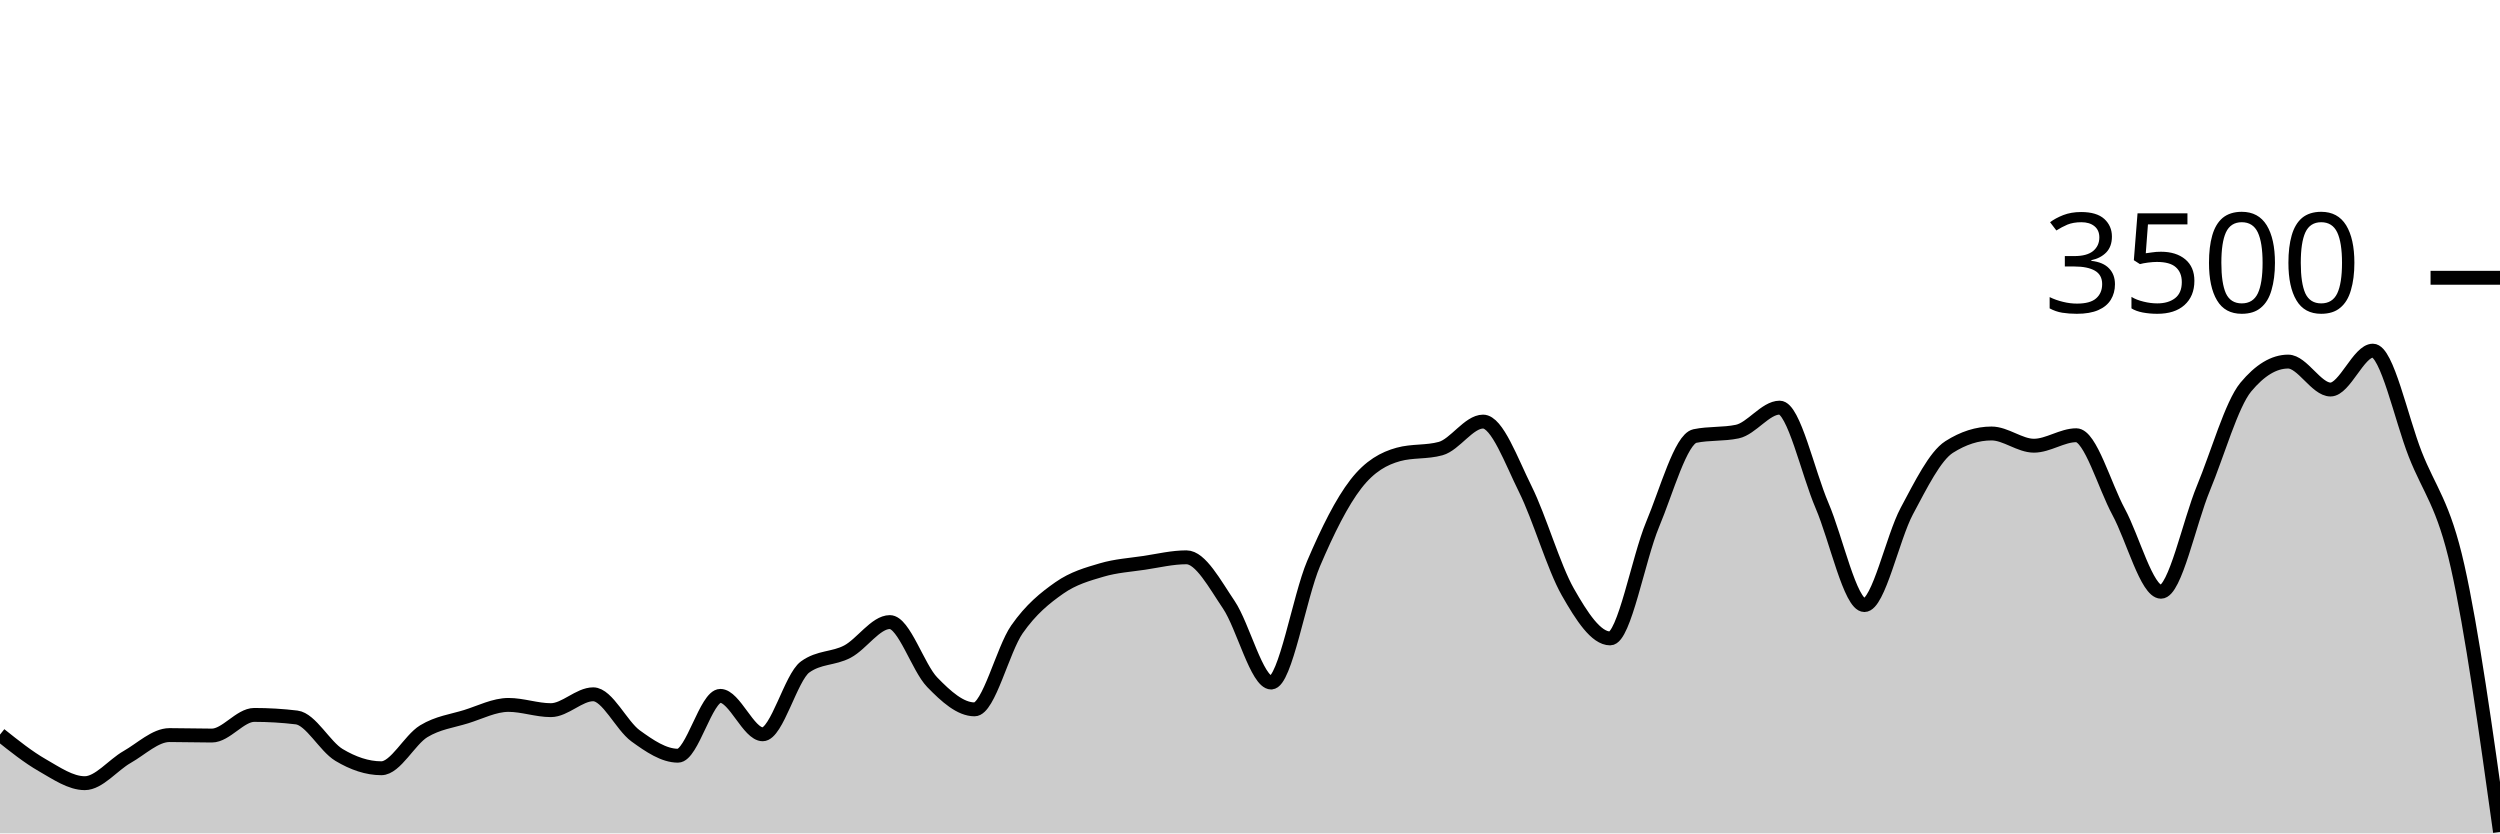
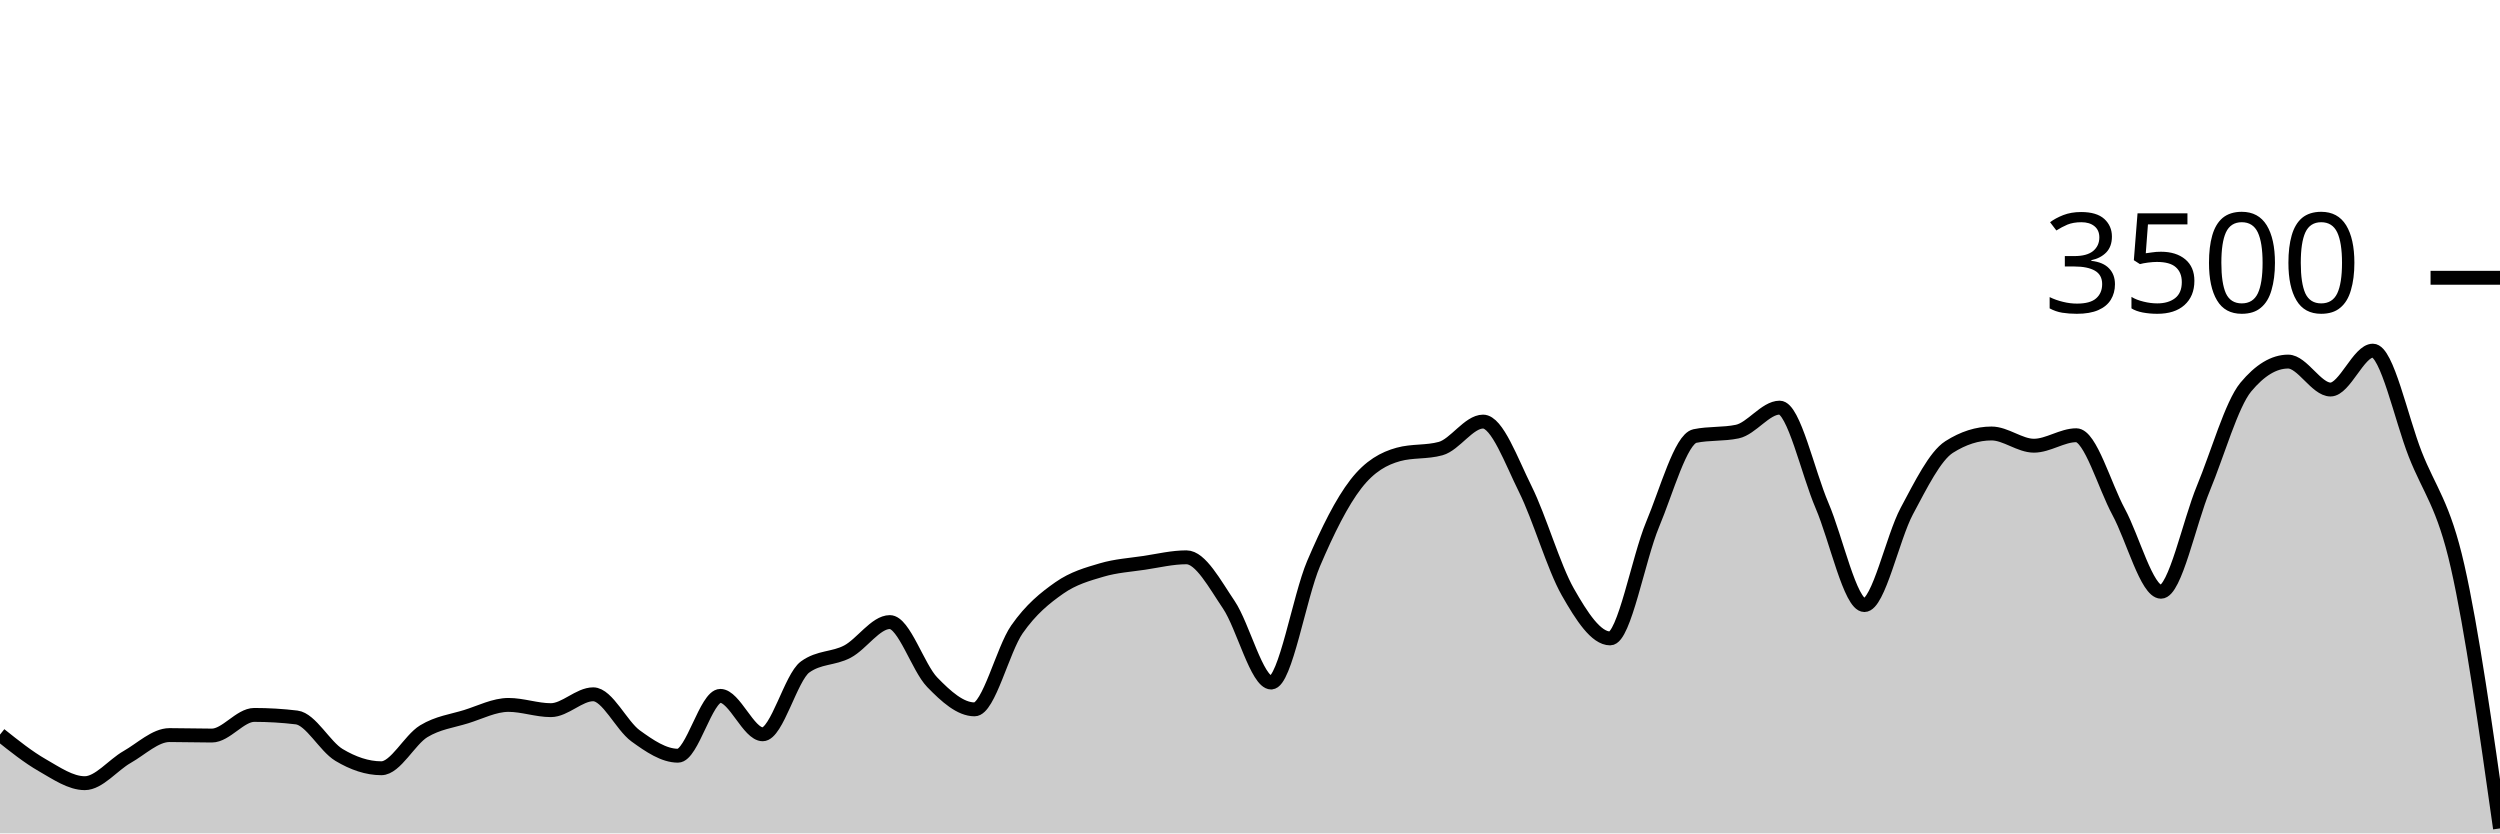
<svg xmlns="http://www.w3.org/2000/svg" viewBox="0 0 180 60">
  <g transform="translate(0,20)">
-     <path class="area" fill="rgba(0, 0, 0, 0.2)" d="M0,32.891C1.017,33.703,2.034,34.514,3.051,35.097C4.068,35.68,5.085,36.389,6.102,36.389C7.119,36.389,8.136,35.08,9.153,34.503C10.169,33.926,11.186,32.926,12.203,32.926C13.22,32.926,14.237,32.96,15.254,32.96C16.271,32.96,17.288,31.474,18.305,31.474C19.322,31.474,20.339,31.535,21.356,31.657C22.373,31.779,23.39,33.745,24.407,34.354C25.424,34.964,26.441,35.314,27.458,35.314C28.475,35.314,29.492,33.27,30.508,32.651C31.525,32.032,32.542,31.916,33.559,31.6C34.576,31.284,35.593,30.754,36.61,30.754C37.627,30.754,38.644,31.131,39.661,31.131C40.678,31.131,41.695,29.989,42.712,29.989C43.729,29.989,44.746,32.246,45.763,32.983C46.78,33.72,47.797,34.411,48.814,34.411C49.831,34.411,50.847,30.103,51.864,30.103C52.881,30.103,53.898,32.869,54.915,32.869C55.932,32.869,56.949,28.762,57.966,28.023C58.983,27.284,60,27.453,61.017,26.914C62.034,26.375,63.051,24.789,64.068,24.789C65.085,24.789,66.102,28.072,67.119,29.12C68.136,30.168,69.153,31.074,70.169,31.074C71.186,31.074,72.203,26.771,73.22,25.314C74.237,23.857,75.254,23.044,76.271,22.331C77.288,21.619,78.305,21.341,79.322,21.04C80.339,20.739,81.356,20.678,82.373,20.526C83.39,20.373,84.407,20.126,85.424,20.126C86.441,20.126,87.458,22.04,88.475,23.543C89.492,25.046,90.508,29.143,91.525,29.143C92.542,29.143,93.559,22.966,94.576,20.583C95.593,18.2,96.61,16.156,97.627,14.846C98.644,13.535,99.661,13.002,100.678,12.72C101.695,12.438,102.712,12.579,103.729,12.297C104.746,12.015,105.763,10.354,106.78,10.354C107.797,10.354,108.814,13.19,109.831,15.234C110.847,17.278,111.864,20.829,112.881,22.617C113.898,24.406,114.915,25.966,115.932,25.966C116.949,25.966,117.966,20.2,118.983,17.771C120,15.343,121.017,11.608,122.034,11.394C123.051,11.181,124.068,11.288,125.085,11.074C126.102,10.861,127.119,9.349,128.136,9.349C129.153,9.349,130.169,14.03,131.186,16.4C132.203,18.77,133.22,23.566,134.237,23.566C135.254,23.566,136.271,18.697,137.288,16.8C138.305,14.903,139.322,12.83,140.339,12.183C141.356,11.535,142.373,11.211,143.39,11.211C144.407,11.211,145.424,12.091,146.441,12.091C147.458,12.091,148.475,11.337,149.492,11.337C150.508,11.337,151.525,14.979,152.542,16.857C153.559,18.735,154.576,22.606,155.593,22.606C156.61,22.606,157.627,17.61,158.644,15.154C159.661,12.699,160.678,9.101,161.695,7.874C162.712,6.648,163.729,6.034,164.746,6.034C165.763,6.034,166.78,8.046,167.797,8.046C168.814,8.046,169.831,5.246,170.847,5.246C171.864,5.246,172.881,10.118,173.898,12.709C174.915,15.299,175.932,16.257,176.949,20.789C177.966,25.32,178.983,32.609,180,39.897L180,40C178.983,40,177.966,40,176.949,40C175.932,40,174.915,40,173.898,40C172.881,40,171.864,40,170.847,40C169.831,40,168.814,40,167.797,40C166.78,40,165.763,40,164.746,40C163.729,40,162.712,40,161.695,40C160.678,40,159.661,40,158.644,40C157.627,40,156.61,40,155.593,40C154.576,40,153.559,40,152.542,40C151.525,40,150.508,40,149.492,40C148.475,40,147.458,40,146.441,40C145.424,40,144.407,40,143.39,40C142.373,40,141.356,40,140.339,40C139.322,40,138.305,40,137.288,40C136.271,40,135.254,40,134.237,40C133.22,40,132.203,40,131.186,40C130.169,40,129.153,40,128.136,40C127.119,40,126.102,40,125.085,40C124.068,40,123.051,40,122.034,40C121.017,40,120,40,118.983,40C117.966,40,116.949,40,115.932,40C114.915,40,113.898,40,112.881,40C111.864,40,110.847,40,109.831,40C108.814,40,107.797,40,106.78,40C105.763,40,104.746,40,103.729,40C102.712,40,101.695,40,100.678,40C99.661,40,98.644,40,97.627,40C96.61,40,95.593,40,94.576,40C93.559,40,92.542,40,91.525,40C90.508,40,89.492,40,88.475,40C87.458,40,86.441,40,85.424,40C84.407,40,83.39,40,82.373,40C81.356,40,80.339,40,79.322,40C78.305,40,77.288,40,76.271,40C75.254,40,74.237,40,73.22,40C72.203,40,71.186,40,70.169,40C69.153,40,68.136,40,67.119,40C66.102,40,65.085,40,64.068,40C63.051,40,62.034,40,61.017,40C60,40,58.983,40,57.966,40C56.949,40,55.932,40,54.915,40C53.898,40,52.881,40,51.864,40C50.847,40,49.831,40,48.814,40C47.797,40,46.78,40,45.763,40C44.746,40,43.729,40,42.712,40C41.695,40,40.678,40,39.661,40C38.644,40,37.627,40,36.61,40C35.593,40,34.576,40,33.559,40C32.542,40,31.525,40,30.508,40C29.492,40,28.475,40,27.458,40C26.441,40,25.424,40,24.407,40C23.39,40,22.373,40,21.356,40C20.339,40,19.322,40,18.305,40C17.288,40,16.271,40,15.254,40C14.237,40,13.22,40,12.203,40C11.186,40,10.169,40,9.153,40C8.136,40,7.119,40,6.102,40C5.085,40,4.068,40,3.051,40C2.034,40,1.017,40,0,40Z" />
-     <path class="line" stroke="black" fill="none" d="M0,32.891C1.017,33.703,2.034,34.514,3.051,35.097C4.068,35.68,5.085,36.389,6.102,36.389C7.119,36.389,8.136,35.08,9.153,34.503C10.169,33.926,11.186,32.926,12.203,32.926C13.22,32.926,14.237,32.96,15.254,32.96C16.271,32.96,17.288,31.474,18.305,31.474C19.322,31.474,20.339,31.535,21.356,31.657C22.373,31.779,23.39,33.745,24.407,34.354C25.424,34.964,26.441,35.314,27.458,35.314C28.475,35.314,29.492,33.27,30.508,32.651C31.525,32.032,32.542,31.916,33.559,31.6C34.576,31.284,35.593,30.754,36.61,30.754C37.627,30.754,38.644,31.131,39.661,31.131C40.678,31.131,41.695,29.989,42.712,29.989C43.729,29.989,44.746,32.246,45.763,32.983C46.78,33.72,47.797,34.411,48.814,34.411C49.831,34.411,50.847,30.103,51.864,30.103C52.881,30.103,53.898,32.869,54.915,32.869C55.932,32.869,56.949,28.762,57.966,28.023C58.983,27.284,60,27.453,61.017,26.914C62.034,26.375,63.051,24.789,64.068,24.789C65.085,24.789,66.102,28.072,67.119,29.12C68.136,30.168,69.153,31.074,70.169,31.074C71.186,31.074,72.203,26.771,73.22,25.314C74.237,23.857,75.254,23.044,76.271,22.331C77.288,21.619,78.305,21.341,79.322,21.04C80.339,20.739,81.356,20.678,82.373,20.526C83.39,20.373,84.407,20.126,85.424,20.126C86.441,20.126,87.458,22.04,88.475,23.543C89.492,25.046,90.508,29.143,91.525,29.143C92.542,29.143,93.559,22.966,94.576,20.583C95.593,18.2,96.61,16.156,97.627,14.846C98.644,13.535,99.661,13.002,100.678,12.72C101.695,12.438,102.712,12.579,103.729,12.297C104.746,12.015,105.763,10.354,106.78,10.354C107.797,10.354,108.814,13.19,109.831,15.234C110.847,17.278,111.864,20.829,112.881,22.617C113.898,24.406,114.915,25.966,115.932,25.966C116.949,25.966,117.966,20.2,118.983,17.771C120,15.343,121.017,11.608,122.034,11.394C123.051,11.181,124.068,11.288,125.085,11.074C126.102,10.861,127.119,9.349,128.136,9.349C129.153,9.349,130.169,14.03,131.186,16.4C132.203,18.77,133.22,23.566,134.237,23.566C135.254,23.566,136.271,18.697,137.288,16.8C138.305,14.903,139.322,12.83,140.339,12.183C141.356,11.535,142.373,11.211,143.39,11.211C144.407,11.211,145.424,12.091,146.441,12.091C147.458,12.091,148.475,11.337,149.492,11.337C150.508,11.337,151.525,14.979,152.542,16.857C153.559,18.735,154.576,22.606,155.593,22.606C156.61,22.606,157.627,17.61,158.644,15.154C159.661,12.699,160.678,9.101,161.695,7.874C162.712,6.648,163.729,6.034,164.746,6.034C165.763,6.034,166.78,8.046,167.797,8.046C168.814,8.046,169.831,5.246,170.847,5.246C171.864,5.246,172.881,10.118,173.898,12.709C174.915,15.299,175.932,16.257,176.949,20.789C177.966,25.32,178.983,32.609,180,39.897" />
+     <path class="area" fill="rgba(0, 0, 0, 0.2)" d="M0,32.891C1.017,33.703,2.034,34.514,3.051,35.097C4.068,35.68,5.085,36.389,6.102,36.389C7.119,36.389,8.136,35.08,9.153,34.503C10.169,33.926,11.186,32.926,12.203,32.926C13.22,32.926,14.237,32.96,15.254,32.96C16.271,32.96,17.288,31.474,18.305,31.474C19.322,31.474,20.339,31.535,21.356,31.657C22.373,31.779,23.39,33.745,24.407,34.354C25.424,34.964,26.441,35.314,27.458,35.314C28.475,35.314,29.492,33.27,30.508,32.651C31.525,32.032,32.542,31.916,33.559,31.6C34.576,31.284,35.593,30.754,36.61,30.754C37.627,30.754,38.644,31.131,39.661,31.131C40.678,31.131,41.695,29.989,42.712,29.989C43.729,29.989,44.746,32.246,45.763,32.983C46.78,33.72,47.797,34.411,48.814,34.411C49.831,34.411,50.847,30.103,51.864,30.103C52.881,30.103,53.898,32.869,54.915,32.869C55.932,32.869,56.949,28.762,57.966,28.023C58.983,27.284,60,27.453,61.017,26.914C62.034,26.375,63.051,24.789,64.068,24.789C65.085,24.789,66.102,28.072,67.119,29.12C68.136,30.168,69.153,31.074,70.169,31.074C71.186,31.074,72.203,26.771,73.22,25.314C74.237,23.857,75.254,23.044,76.271,22.331C77.288,21.619,78.305,21.341,79.322,21.04C80.339,20.739,81.356,20.678,82.373,20.526C83.39,20.373,84.407,20.126,85.424,20.126C86.441,20.126,87.458,22.04,88.475,23.543C89.492,25.046,90.508,29.143,91.525,29.143C92.542,29.143,93.559,22.966,94.576,20.583C95.593,18.2,96.61,16.156,97.627,14.846C98.644,13.535,99.661,13.002,100.678,12.72C101.695,12.438,102.712,12.579,103.729,12.297C104.746,12.015,105.763,10.354,106.78,10.354C107.797,10.354,108.814,13.19,109.831,15.234C110.847,17.278,111.864,20.829,112.881,22.617C113.898,24.406,114.915,25.966,115.932,25.966C116.949,25.966,117.966,20.2,118.983,17.771C120,15.343,121.017,11.608,122.034,11.394C123.051,11.181,124.068,11.288,125.085,11.074C126.102,10.861,127.119,9.349,128.136,9.349C129.153,9.349,130.169,14.03,131.186,16.4C132.203,18.77,133.22,23.566,134.237,23.566C135.254,23.566,136.271,18.697,137.288,16.8C138.305,14.903,139.322,12.83,140.339,12.183C141.356,11.535,142.373,11.211,143.39,11.211C144.407,11.211,145.424,12.091,146.441,12.091C147.458,12.091,148.475,11.337,149.492,11.337C150.508,11.337,151.525,14.979,152.542,16.857C153.559,18.735,154.576,22.606,155.593,22.606C156.61,22.606,157.627,17.61,158.644,15.154C159.661,12.699,160.678,9.101,161.695,7.874C162.712,6.648,163.729,6.034,164.746,6.034C165.763,6.034,166.78,8.046,167.797,8.046C168.814,8.046,169.831,5.246,170.847,5.246C171.864,5.246,172.881,10.118,173.898,12.709C174.915,15.299,175.932,16.299,176.949,20.789C177.966,25.278,178.983,32.462,180,39.646L180,40C178.983,40,177.966,40,176.949,40C175.932,40,174.915,40,173.898,40C172.881,40,171.864,40,170.847,40C169.831,40,168.814,40,167.797,40C166.78,40,165.763,40,164.746,40C163.729,40,162.712,40,161.695,40C160.678,40,159.661,40,158.644,40C157.627,40,156.61,40,155.593,40C154.576,40,153.559,40,152.542,40C151.525,40,150.508,40,149.492,40C148.475,40,147.458,40,146.441,40C145.424,40,144.407,40,143.39,40C142.373,40,141.356,40,140.339,40C139.322,40,138.305,40,137.288,40C136.271,40,135.254,40,134.237,40C133.22,40,132.203,40,131.186,40C130.169,40,129.153,40,128.136,40C127.119,40,126.102,40,125.085,40C124.068,40,123.051,40,122.034,40C121.017,40,120,40,118.983,40C117.966,40,116.949,40,115.932,40C114.915,40,113.898,40,112.881,40C111.864,40,110.847,40,109.831,40C108.814,40,107.797,40,106.78,40C105.763,40,104.746,40,103.729,40C102.712,40,101.695,40,100.678,40C99.661,40,98.644,40,97.627,40C96.61,40,95.593,40,94.576,40C93.559,40,92.542,40,91.525,40C90.508,40,89.492,40,88.475,40C87.458,40,86.441,40,85.424,40C84.407,40,83.39,40,82.373,40C81.356,40,80.339,40,79.322,40C78.305,40,77.288,40,76.271,40C75.254,40,74.237,40,73.22,40C72.203,40,71.186,40,70.169,40C69.153,40,68.136,40,67.119,40C66.102,40,65.085,40,64.068,40C63.051,40,62.034,40,61.017,40C60,40,58.983,40,57.966,40C56.949,40,55.932,40,54.915,40C53.898,40,52.881,40,51.864,40C50.847,40,49.831,40,48.814,40C47.797,40,46.78,40,45.763,40C44.746,40,43.729,40,42.712,40C41.695,40,40.678,40,39.661,40C38.644,40,37.627,40,36.61,40C35.593,40,34.576,40,33.559,40C32.542,40,31.525,40,30.508,40C29.492,40,28.475,40,27.458,40C26.441,40,25.424,40,24.407,40C23.39,40,22.373,40,21.356,40C20.339,40,19.322,40,18.305,40C17.288,40,16.271,40,15.254,40C14.237,40,13.22,40,12.203,40C11.186,40,10.169,40,9.153,40C8.136,40,7.119,40,6.102,40C5.085,40,4.068,40,3.051,40C2.034,40,1.017,40,0,40Z" />
+     <path class="line" stroke="black" fill="none" d="M0,32.891C1.017,33.703,2.034,34.514,3.051,35.097C4.068,35.68,5.085,36.389,6.102,36.389C7.119,36.389,8.136,35.08,9.153,34.503C10.169,33.926,11.186,32.926,12.203,32.926C13.22,32.926,14.237,32.96,15.254,32.96C16.271,32.96,17.288,31.474,18.305,31.474C19.322,31.474,20.339,31.535,21.356,31.657C22.373,31.779,23.39,33.745,24.407,34.354C25.424,34.964,26.441,35.314,27.458,35.314C28.475,35.314,29.492,33.27,30.508,32.651C31.525,32.032,32.542,31.916,33.559,31.6C34.576,31.284,35.593,30.754,36.61,30.754C37.627,30.754,38.644,31.131,39.661,31.131C40.678,31.131,41.695,29.989,42.712,29.989C43.729,29.989,44.746,32.246,45.763,32.983C46.78,33.72,47.797,34.411,48.814,34.411C49.831,34.411,50.847,30.103,51.864,30.103C52.881,30.103,53.898,32.869,54.915,32.869C55.932,32.869,56.949,28.762,57.966,28.023C58.983,27.284,60,27.453,61.017,26.914C62.034,26.375,63.051,24.789,64.068,24.789C65.085,24.789,66.102,28.072,67.119,29.12C68.136,30.168,69.153,31.074,70.169,31.074C71.186,31.074,72.203,26.771,73.22,25.314C74.237,23.857,75.254,23.044,76.271,22.331C77.288,21.619,78.305,21.341,79.322,21.04C80.339,20.739,81.356,20.678,82.373,20.526C83.39,20.373,84.407,20.126,85.424,20.126C86.441,20.126,87.458,22.04,88.475,23.543C89.492,25.046,90.508,29.143,91.525,29.143C92.542,29.143,93.559,22.966,94.576,20.583C95.593,18.2,96.61,16.156,97.627,14.846C98.644,13.535,99.661,13.002,100.678,12.72C101.695,12.438,102.712,12.579,103.729,12.297C104.746,12.015,105.763,10.354,106.78,10.354C107.797,10.354,108.814,13.19,109.831,15.234C110.847,17.278,111.864,20.829,112.881,22.617C113.898,24.406,114.915,25.966,115.932,25.966C116.949,25.966,117.966,20.2,118.983,17.771C120,15.343,121.017,11.608,122.034,11.394C123.051,11.181,124.068,11.288,125.085,11.074C126.102,10.861,127.119,9.349,128.136,9.349C129.153,9.349,130.169,14.03,131.186,16.4C132.203,18.77,133.22,23.566,134.237,23.566C135.254,23.566,136.271,18.697,137.288,16.8C138.305,14.903,139.322,12.83,140.339,12.183C141.356,11.535,142.373,11.211,143.39,11.211C144.407,11.211,145.424,12.091,146.441,12.091C147.458,12.091,148.475,11.337,149.492,11.337C150.508,11.337,151.525,14.979,152.542,16.857C153.559,18.735,154.576,22.606,155.593,22.606C156.61,22.606,157.627,17.61,158.644,15.154C159.661,12.699,160.678,9.101,161.695,7.874C162.712,6.648,163.729,6.034,164.746,6.034C165.763,6.034,166.78,8.046,167.797,8.046C168.814,8.046,169.831,5.246,170.847,5.246C171.864,5.246,172.881,10.118,173.898,12.709C174.915,15.299,175.932,16.299,176.949,20.789C177.966,25.278,178.983,32.462,180,39.646" />
    <path class="axis-ceiling" stroke-width="1" stroke="black" fill="none" d="M175,0L180,0" />
    <text class="axis-ceiling-label" font-family="sans-serif" text-anchor="end" font-size="10px" x="170" y="2.5">3500</text>
  </g>
</svg>
